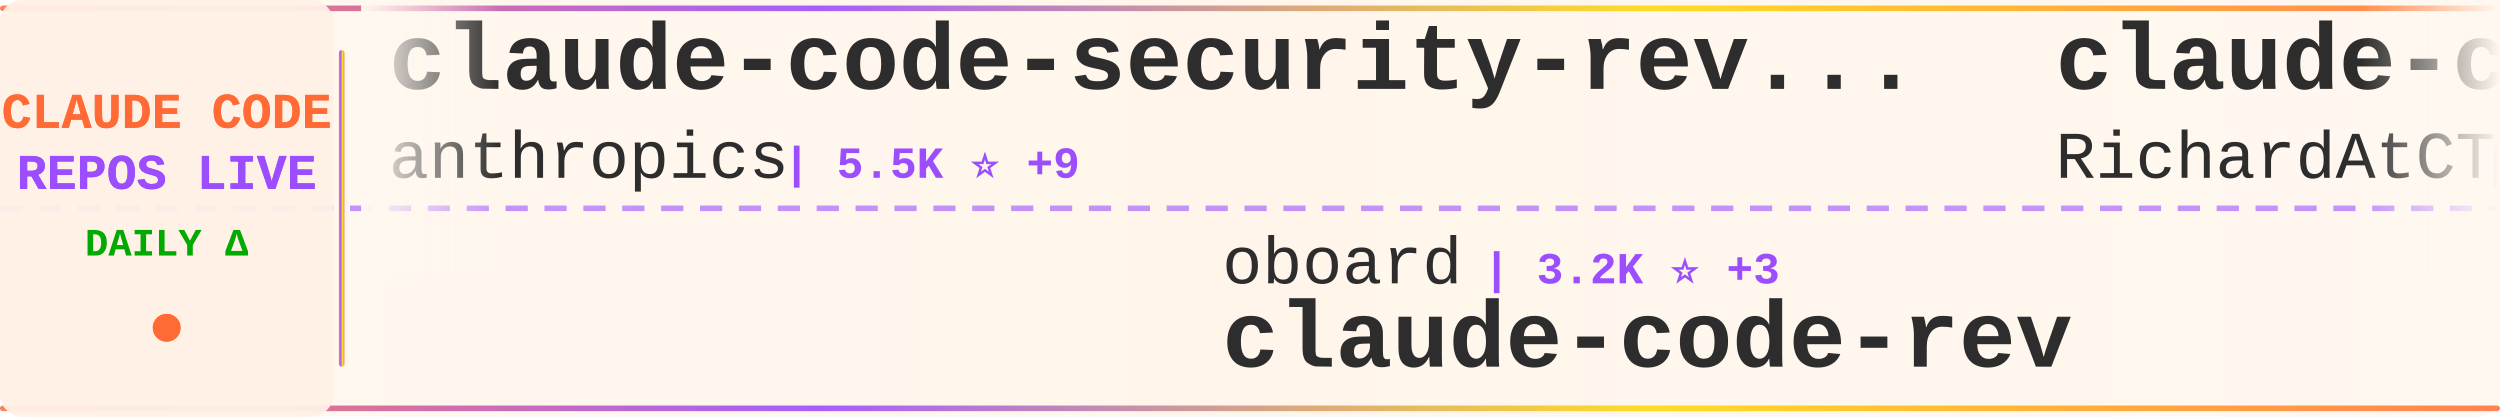
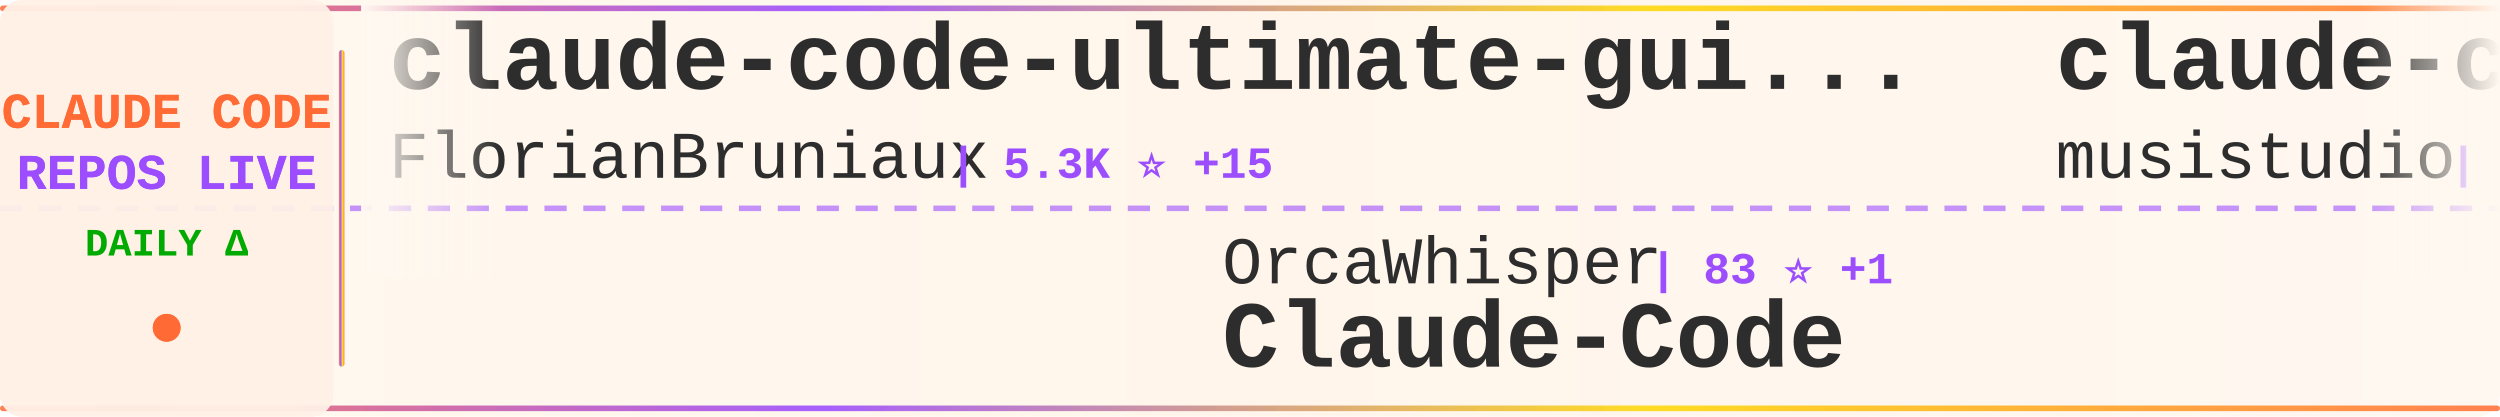
<svg xmlns="http://www.w3.org/2000/svg" width="900" height="150">
  <defs>
    <linearGradient id="tickerBg" x1="0%" y1="0%" x2="100%" y2="0%">
      <stop offset="0%" style="stop-color:#fff8f0;stop-opacity:0.98" />
      <stop offset="50%" style="stop-color:#fff5eb;stop-opacity:1" />
      <stop offset="100%" style="stop-color:#fff8f0;stop-opacity:0.98" />
    </linearGradient>
    <linearGradient id="borderGrad" x1="0%" y1="0%" x2="100%" y2="0%">
      <stop offset="0%" style="stop-color:#FF6B35;stop-opacity:0.85">
        <animate attributeName="stop-opacity" values="0.85;1;0.85" dur="2s" repeatCount="indefinite" />
      </stop>
      <stop offset="33%" style="stop-color:#9C4EFF;stop-opacity:0.9">
        <animate attributeName="stop-opacity" values="0.9;1;0.9" dur="2.2s" repeatCount="indefinite" />
      </stop>
      <stop offset="66%" style="stop-color:#FFD700;stop-opacity:0.85">
        <animate attributeName="stop-opacity" values="0.85;1;0.85" dur="1.8s" repeatCount="indefinite" />
      </stop>
      <stop offset="100%" style="stop-color:#FF6B35;stop-opacity:0.85">
        <animate attributeName="stop-opacity" values="0.85;1;0.85" dur="2s" repeatCount="indefinite" />
      </stop>
    </linearGradient>
    <filter id="textGlow">
      <feGaussianBlur stdDeviation="0.15" result="coloredBlur" />
      <feMerge>
        <feMergeNode in="coloredBlur" />
        <feMergeNode in="SourceGraphic" />
      </feMerge>
    </filter>
    <filter id="metricGlow">
      <feGaussianBlur stdDeviation="0.2" result="coloredBlur" />
      <feMerge>
        <feMergeNode in="coloredBlur" />
        <feMergeNode in="SourceGraphic" />
      </feMerge>
    </filter>
    <linearGradient id="leftFade" x1="0%" y1="0%" x2="100%" y2="0%">
      <stop offset="0%" style="stop-color:#fff8f0;stop-opacity:1" />
      <stop offset="100%" style="stop-color:#fff8f0;stop-opacity:0" />
    </linearGradient>
    <linearGradient id="rightFade" x1="0%" y1="0%" x2="100%" y2="0%">
      <stop offset="0%" style="stop-color:#fff8f0;stop-opacity:0" />
      <stop offset="100%" style="stop-color:#fff8f0;stop-opacity:1" />
    </linearGradient>
  </defs>
  <rect width="900" height="150" fill="url(#tickerBg)" rx="8" />
  <rect x="0" y="2" width="900" height="2" fill="url(#borderGrad)" rx="1" />
  <rect x="0" y="146" width="900" height="2" fill="url(#borderGrad)" rx="1" />
  <line x1="0" y1="75" x2="900" y2="75" stroke="#9C4EFF" stroke-width="2" stroke-dasharray="8 6" opacity="0.6" />
  <rect x="0" y="0" width="120" height="150" fill="#fff0e6" opacity="0.95" rx="8" />
  <text x="60" y="46" font-family="'Courier New', monospace" font-size="18" font-weight="bold" fill="#FF6B35" text-anchor="middle" filter="url(#textGlow)">
    CLAUDE CODE
  </text>
  <text x="60" y="68" font-family="'Courier New', monospace" font-size="18" font-weight="bold" fill="#9C4EFF" text-anchor="middle" filter="url(#textGlow)">
    REPOS LIVE
  </text>
  <text x="60" y="92" font-family="'Courier New', monospace" font-size="14" font-weight="bold" fill="#00aa00" text-anchor="middle">
    DAILY Δ
  </text>
  <circle cx="60" cy="118" r="5" fill="#FF6B35" filter="url(#metricGlow)">
    <animate attributeName="r" values="4;6;4" dur="1.5s" repeatCount="indefinite" />
    <animate attributeName="opacity" values="0.6;1;0.6" dur="1.5s" repeatCount="indefinite" />
  </circle>
  <rect x="122" y="18" width="2" height="114" fill="url(#borderGrad)" rx="1" />
  <clipPath id="tickerClip">
    <rect x="130" y="0" width="770" height="150" />
  </clipPath>
  <g clip-path="url(#tickerClip)">
    <g id="tickerItems">
      <animateTransform attributeName="transform" attributeType="XML" type="translate" from="0 0" to="-3000 0" dur="54s" repeatCount="indefinite" />
      <g transform="translate(0, 0)">
-         <text x="140" y="32" font-family="'Courier New', monospace" font-size="34" font-weight="bold" fill="#2d2d2d">claude-code-security-rev...</text>
-         <text x="140" y="64" font-family="'Courier New', monospace" font-size="24" font-weight="normal" fill="#2d2d2d" opacity="1.0">anthropics</text>
-         <text x="282" y="64" font-family="'Courier New', monospace" font-size="16" font-weight="bold" fill="#9C4EFF"> | 5.5K ⭐ +9</text>
+         <text x="140" y="32" font-family="'Courier New', monospace" font-size="34" font-weight="bold" fill="#2d2d2d">claude-code-ultimate-gui...</text>
+         <text x="140" y="64" font-family="'Courier New', monospace" font-size="24" font-weight="normal" fill="#2d2d2d" opacity="1.0">FlorianBruniaux</text>
+         <text x="342" y="64" font-family="'Courier New', monospace" font-size="16" font-weight="bold" fill="#9C4EFF"> | 5.3K ⭐ +15</text>
      </g>
      <g transform="translate(300, 0)">
-         <text x="140" y="102" font-family="'Courier New', monospace" font-size="24" font-weight="normal" fill="#2d2d2d" opacity="1.0">oboard</text>
-         <text x="234" y="102" font-family="'Courier New', monospace" font-size="16" font-weight="bold" fill="#9C4EFF"> | 3.2K ⭐ +3</text>
-         <text x="140" y="132" font-family="'Courier New', monospace" font-size="34" font-weight="bold" fill="#2d2d2d">claude-code-rev</text>
+         <text x="140" y="102" font-family="'Courier New', monospace" font-size="24" font-weight="normal" fill="#2d2d2d" opacity="1.0">OrcaWhisper</text>
+         <text x="294" y="102" font-family="'Courier New', monospace" font-size="16" font-weight="bold" fill="#9C4EFF"> | 83 ⭐ +1</text>
+         <text x="140" y="132" font-family="'Courier New', monospace" font-size="34" font-weight="bold" fill="#2d2d2d">Claude-Code</text>
      </g>
      <g transform="translate(600, 0)">
-         <text x="140" y="32" font-family="'Courier New', monospace" font-size="34" font-weight="bold" fill="#2d2d2d">claude-code-telegram</text>
-         <text x="140" y="64" font-family="'Courier New', monospace" font-size="24" font-weight="normal" fill="#2d2d2d" opacity="1.0">RichardAtCT</text>
-         <text x="294" y="64" font-family="'Courier New', monospace" font-size="16" font-weight="bold" fill="#9C4EFF"> | 2.7K ⭐ +1</text>
+         <text x="140" y="32" font-family="'Courier New', monospace" font-size="34" font-weight="bold" fill="#2d2d2d">claude-code-router</text>
+         <text x="140" y="64" font-family="'Courier New', monospace" font-size="24" font-weight="normal" fill="#2d2d2d" opacity="1.0">musistudio</text>
+         <text x="282" y="64" font-family="'Courier New', monospace" font-size="16" font-weight="bold" fill="#9C4EFF"> | 35.6K ⭐ +25</text>
      </g>
      <g transform="translate(900, 0)">
-         <text x="140" y="102" font-family="'Courier New', monospace" font-size="24" font-weight="normal" fill="#2d2d2d" opacity="1.0">rohitg00</text>
-         <text x="258" y="102" font-family="'Courier New', monospace" font-size="16" font-weight="bold" fill="#9C4EFF"> | 2.3K ⭐ +5</text>
-         <text x="140" y="132" font-family="'Courier New', monospace" font-size="34" font-weight="bold" fill="#2d2d2d">awesome-claude-code-tool...</text>
+         <text x="140" y="102" font-family="'Courier New', monospace" font-size="24" font-weight="normal" fill="#2d2d2d" opacity="1.0">ghuntley</text>
+         <text x="258" y="102" font-family="'Courier New', monospace" font-size="16" font-weight="bold" fill="#9C4EFF"> | 986 ⭐</text>
+         <text x="140" y="132" font-family="'Courier New', monospace" font-size="34" font-weight="bold" fill="#2d2d2d">claude-code-source-code-...</text>
      </g>
      <g transform="translate(1200, 0)">
-         <text x="140" y="32" font-family="'Courier New', monospace" font-size="34" font-weight="bold" fill="#2d2d2d">Auto-claude-code-researc...</text>
-         <text x="140" y="64" font-family="'Courier New', monospace" font-size="24" font-weight="normal" fill="#2d2d2d" opacity="1.0">wanshuiyin</text>
-         <text x="282" y="64" font-family="'Courier New', monospace" font-size="16" font-weight="bold" fill="#9C4EFF"> | 13.0K ⭐ +31</text>
+         <text x="140" y="32" font-family="'Courier New', monospace" font-size="34" font-weight="bold" fill="#2d2d2d">oh-my-claudecode</text>
+         <text x="140" y="64" font-family="'Courier New', monospace" font-size="24" font-weight="normal" fill="#2d2d2d" opacity="1.0">Yeachan-Heo</text>
+         <text x="294" y="64" font-family="'Courier New', monospace" font-size="16" font-weight="bold" fill="#9C4EFF"> | 37.4K ⭐ +33</text>
      </g>
      <g transform="translate(1500, 0)">
-         <text x="140" y="102" font-family="'Courier New', monospace" font-size="24" font-weight="normal" fill="#2d2d2d" opacity="1.0">Pimzino</text>
-         <text x="246" y="102" font-family="'Courier New', monospace" font-size="16" font-weight="bold" fill="#9C4EFF"> | 3.8K ⭐</text>
-         <text x="140" y="132" font-family="'Courier New', monospace" font-size="34" font-weight="bold" fill="#2d2d2d">claude-code-spec-workflo...</text>
+         <text x="140" y="102" font-family="'Courier New', monospace" font-size="24" font-weight="normal" fill="#2d2d2d" opacity="1.0">AprilNEA</text>
+         <text x="258" y="102" font-family="'Courier New', monospace" font-size="16" font-weight="bold" fill="#9C4EFF"> | 387 ⭐</text>
+         <text x="140" y="132" font-family="'Courier New', monospace" font-size="34" font-weight="bold" fill="#2d2d2d">claude-code-source</text>
      </g>
      <g transform="translate(1800, 0)">
-         <text x="140" y="32" font-family="'Courier New', monospace" font-size="34" font-weight="bold" fill="#2d2d2d">claude-skills</text>
-         <text x="140" y="64" font-family="'Courier New', monospace" font-size="24" font-weight="normal" fill="#2d2d2d" opacity="1.0">alirezarezvani</text>
-         <text x="330" y="64" font-family="'Courier New', monospace" font-size="16" font-weight="bold" fill="#9C4EFF"> | 20.3K ⭐ +393</text>
+         <text x="140" y="32" font-family="'Courier New', monospace" font-size="34" font-weight="bold" fill="#2d2d2d">claude-code-webui</text>
+         <text x="140" y="64" font-family="'Courier New', monospace" font-size="24" font-weight="normal" fill="#2d2d2d" opacity="1.0">sugyan</text>
+         <text x="234" y="64" font-family="'Courier New', monospace" font-size="16" font-weight="bold" fill="#9C4EFF"> | 1.1K ⭐</text>
      </g>
      <g transform="translate(2100, 0)">
-         <text x="140" y="102" font-family="'Courier New', monospace" font-size="24" font-weight="normal" fill="#2d2d2d" opacity="1.0">ykdojo</text>
-         <text x="234" y="102" font-family="'Courier New', monospace" font-size="16" font-weight="bold" fill="#9C4EFF"> | 9.0K ⭐ +6</text>
-         <text x="140" y="132" font-family="'Courier New', monospace" font-size="34" font-weight="bold" fill="#2d2d2d">claude-code-tips</text>
+         <text x="140" y="102" font-family="'Courier New', monospace" font-size="24" font-weight="normal" fill="#2d2d2d" opacity="1.0">ponponon</text>
+         <text x="258" y="102" font-family="'Courier New', monospace" font-size="16" font-weight="bold" fill="#9C4EFF"> | 2.3K ⭐ +1</text>
+         <text x="140" y="132" font-family="'Courier New', monospace" font-size="34" font-weight="bold" fill="#2d2d2d">claude_code_src</text>
      </g>
      <g transform="translate(2400, 0)">
-         <text x="140" y="32" font-family="'Courier New', monospace" font-size="34" font-weight="bold" fill="#2d2d2d">pi-vs-claude-code</text>
-         <text x="140" y="64" font-family="'Courier New', monospace" font-size="24" font-weight="normal" fill="#2d2d2d" opacity="1.0">disler</text>
-         <text x="234" y="64" font-family="'Courier New', monospace" font-size="16" font-weight="bold" fill="#9C4EFF"> | 1.4K ⭐ +1</text>
+         <text x="140" y="32" font-family="'Courier New', monospace" font-size="34" font-weight="bold" fill="#2d2d2d">claude-code-cli</text>
+         <text x="140" y="64" font-family="'Courier New', monospace" font-size="24" font-weight="normal" fill="#2d2d2d" opacity="1.0">huangserva</text>
+         <text x="282" y="64" font-family="'Courier New', monospace" font-size="16" font-weight="bold" fill="#9C4EFF"> | 619 ⭐ +1</text>
      </g>
      <g transform="translate(2700, 0)">
-         <text x="140" y="102" font-family="'Courier New', monospace" font-size="24" font-weight="normal" fill="#2d2d2d" opacity="1.0">anthropics</text>
-         <text x="282" y="102" font-family="'Courier New', monospace" font-size="16" font-weight="bold" fill="#9C4EFF"> | 158.3K ⭐ +253</text>
-         <text x="140" y="132" font-family="'Courier New', monospace" font-size="34" font-weight="bold" fill="#2d2d2d">skills</text>
+         <text x="140" y="102" font-family="'Courier New', monospace" font-size="24" font-weight="normal" fill="#2d2d2d" opacity="1.0">jqueryscript</text>
+         <text x="306" y="102" font-family="'Courier New', monospace" font-size="16" font-weight="bold" fill="#9C4EFF"> | 458 ⭐ +1</text>
+         <text x="140" y="132" font-family="'Courier New', monospace" font-size="34" font-weight="bold" fill="#2d2d2d">awesome-claude-code</text>
      </g>
      <g transform="translate(3000, 0)">
-         <text x="140" y="32" font-family="'Courier New', monospace" font-size="34" font-weight="bold" fill="#2d2d2d">claude-code-security-rev...</text>
-         <text x="140" y="64" font-family="'Courier New', monospace" font-size="24" font-weight="normal" fill="#2d2d2d" opacity="1.0">anthropics</text>
-         <text x="282" y="64" font-family="'Courier New', monospace" font-size="16" font-weight="bold" fill="#9C4EFF"> | 5.5K ⭐ +9</text>
+         <text x="140" y="32" font-family="'Courier New', monospace" font-size="34" font-weight="bold" fill="#2d2d2d">claude-code-ultimate-gui...</text>
+         <text x="140" y="64" font-family="'Courier New', monospace" font-size="24" font-weight="normal" fill="#2d2d2d" opacity="1.0">FlorianBruniaux</text>
+         <text x="342" y="64" font-family="'Courier New', monospace" font-size="16" font-weight="bold" fill="#9C4EFF"> | 5.3K ⭐ +15</text>
      </g>
      <g transform="translate(3300, 0)">
-         <text x="140" y="102" font-family="'Courier New', monospace" font-size="24" font-weight="normal" fill="#2d2d2d" opacity="1.0">oboard</text>
-         <text x="234" y="102" font-family="'Courier New', monospace" font-size="16" font-weight="bold" fill="#9C4EFF"> | 3.2K ⭐ +3</text>
-         <text x="140" y="132" font-family="'Courier New', monospace" font-size="34" font-weight="bold" fill="#2d2d2d">claude-code-rev</text>
+         <text x="140" y="102" font-family="'Courier New', monospace" font-size="24" font-weight="normal" fill="#2d2d2d" opacity="1.0">OrcaWhisper</text>
+         <text x="294" y="102" font-family="'Courier New', monospace" font-size="16" font-weight="bold" fill="#9C4EFF"> | 83 ⭐ +1</text>
+         <text x="140" y="132" font-family="'Courier New', monospace" font-size="34" font-weight="bold" fill="#2d2d2d">Claude-Code</text>
      </g>
      <g transform="translate(3600, 0)">
-         <text x="140" y="32" font-family="'Courier New', monospace" font-size="34" font-weight="bold" fill="#2d2d2d">claude-code-telegram</text>
-         <text x="140" y="64" font-family="'Courier New', monospace" font-size="24" font-weight="normal" fill="#2d2d2d" opacity="1.0">RichardAtCT</text>
-         <text x="294" y="64" font-family="'Courier New', monospace" font-size="16" font-weight="bold" fill="#9C4EFF"> | 2.7K ⭐ +1</text>
+         <text x="140" y="32" font-family="'Courier New', monospace" font-size="34" font-weight="bold" fill="#2d2d2d">claude-code-router</text>
+         <text x="140" y="64" font-family="'Courier New', monospace" font-size="24" font-weight="normal" fill="#2d2d2d" opacity="1.0">musistudio</text>
+         <text x="282" y="64" font-family="'Courier New', monospace" font-size="16" font-weight="bold" fill="#9C4EFF"> | 35.6K ⭐ +25</text>
      </g>
      <g transform="translate(3900, 0)">
-         <text x="140" y="102" font-family="'Courier New', monospace" font-size="24" font-weight="normal" fill="#2d2d2d" opacity="1.0">rohitg00</text>
-         <text x="258" y="102" font-family="'Courier New', monospace" font-size="16" font-weight="bold" fill="#9C4EFF"> | 2.3K ⭐ +5</text>
-         <text x="140" y="132" font-family="'Courier New', monospace" font-size="34" font-weight="bold" fill="#2d2d2d">awesome-claude-code-tool...</text>
+         <text x="140" y="102" font-family="'Courier New', monospace" font-size="24" font-weight="normal" fill="#2d2d2d" opacity="1.0">ghuntley</text>
+         <text x="258" y="102" font-family="'Courier New', monospace" font-size="16" font-weight="bold" fill="#9C4EFF"> | 986 ⭐</text>
+         <text x="140" y="132" font-family="'Courier New', monospace" font-size="34" font-weight="bold" fill="#2d2d2d">claude-code-source-code-...</text>
      </g>
    </g>
  </g>
  <rect x="130" y="0" width="50" height="100" fill="url(#leftFade)" />
  <rect x="850" y="0" width="50" height="100" fill="url(#rightFade)" />
</svg>
